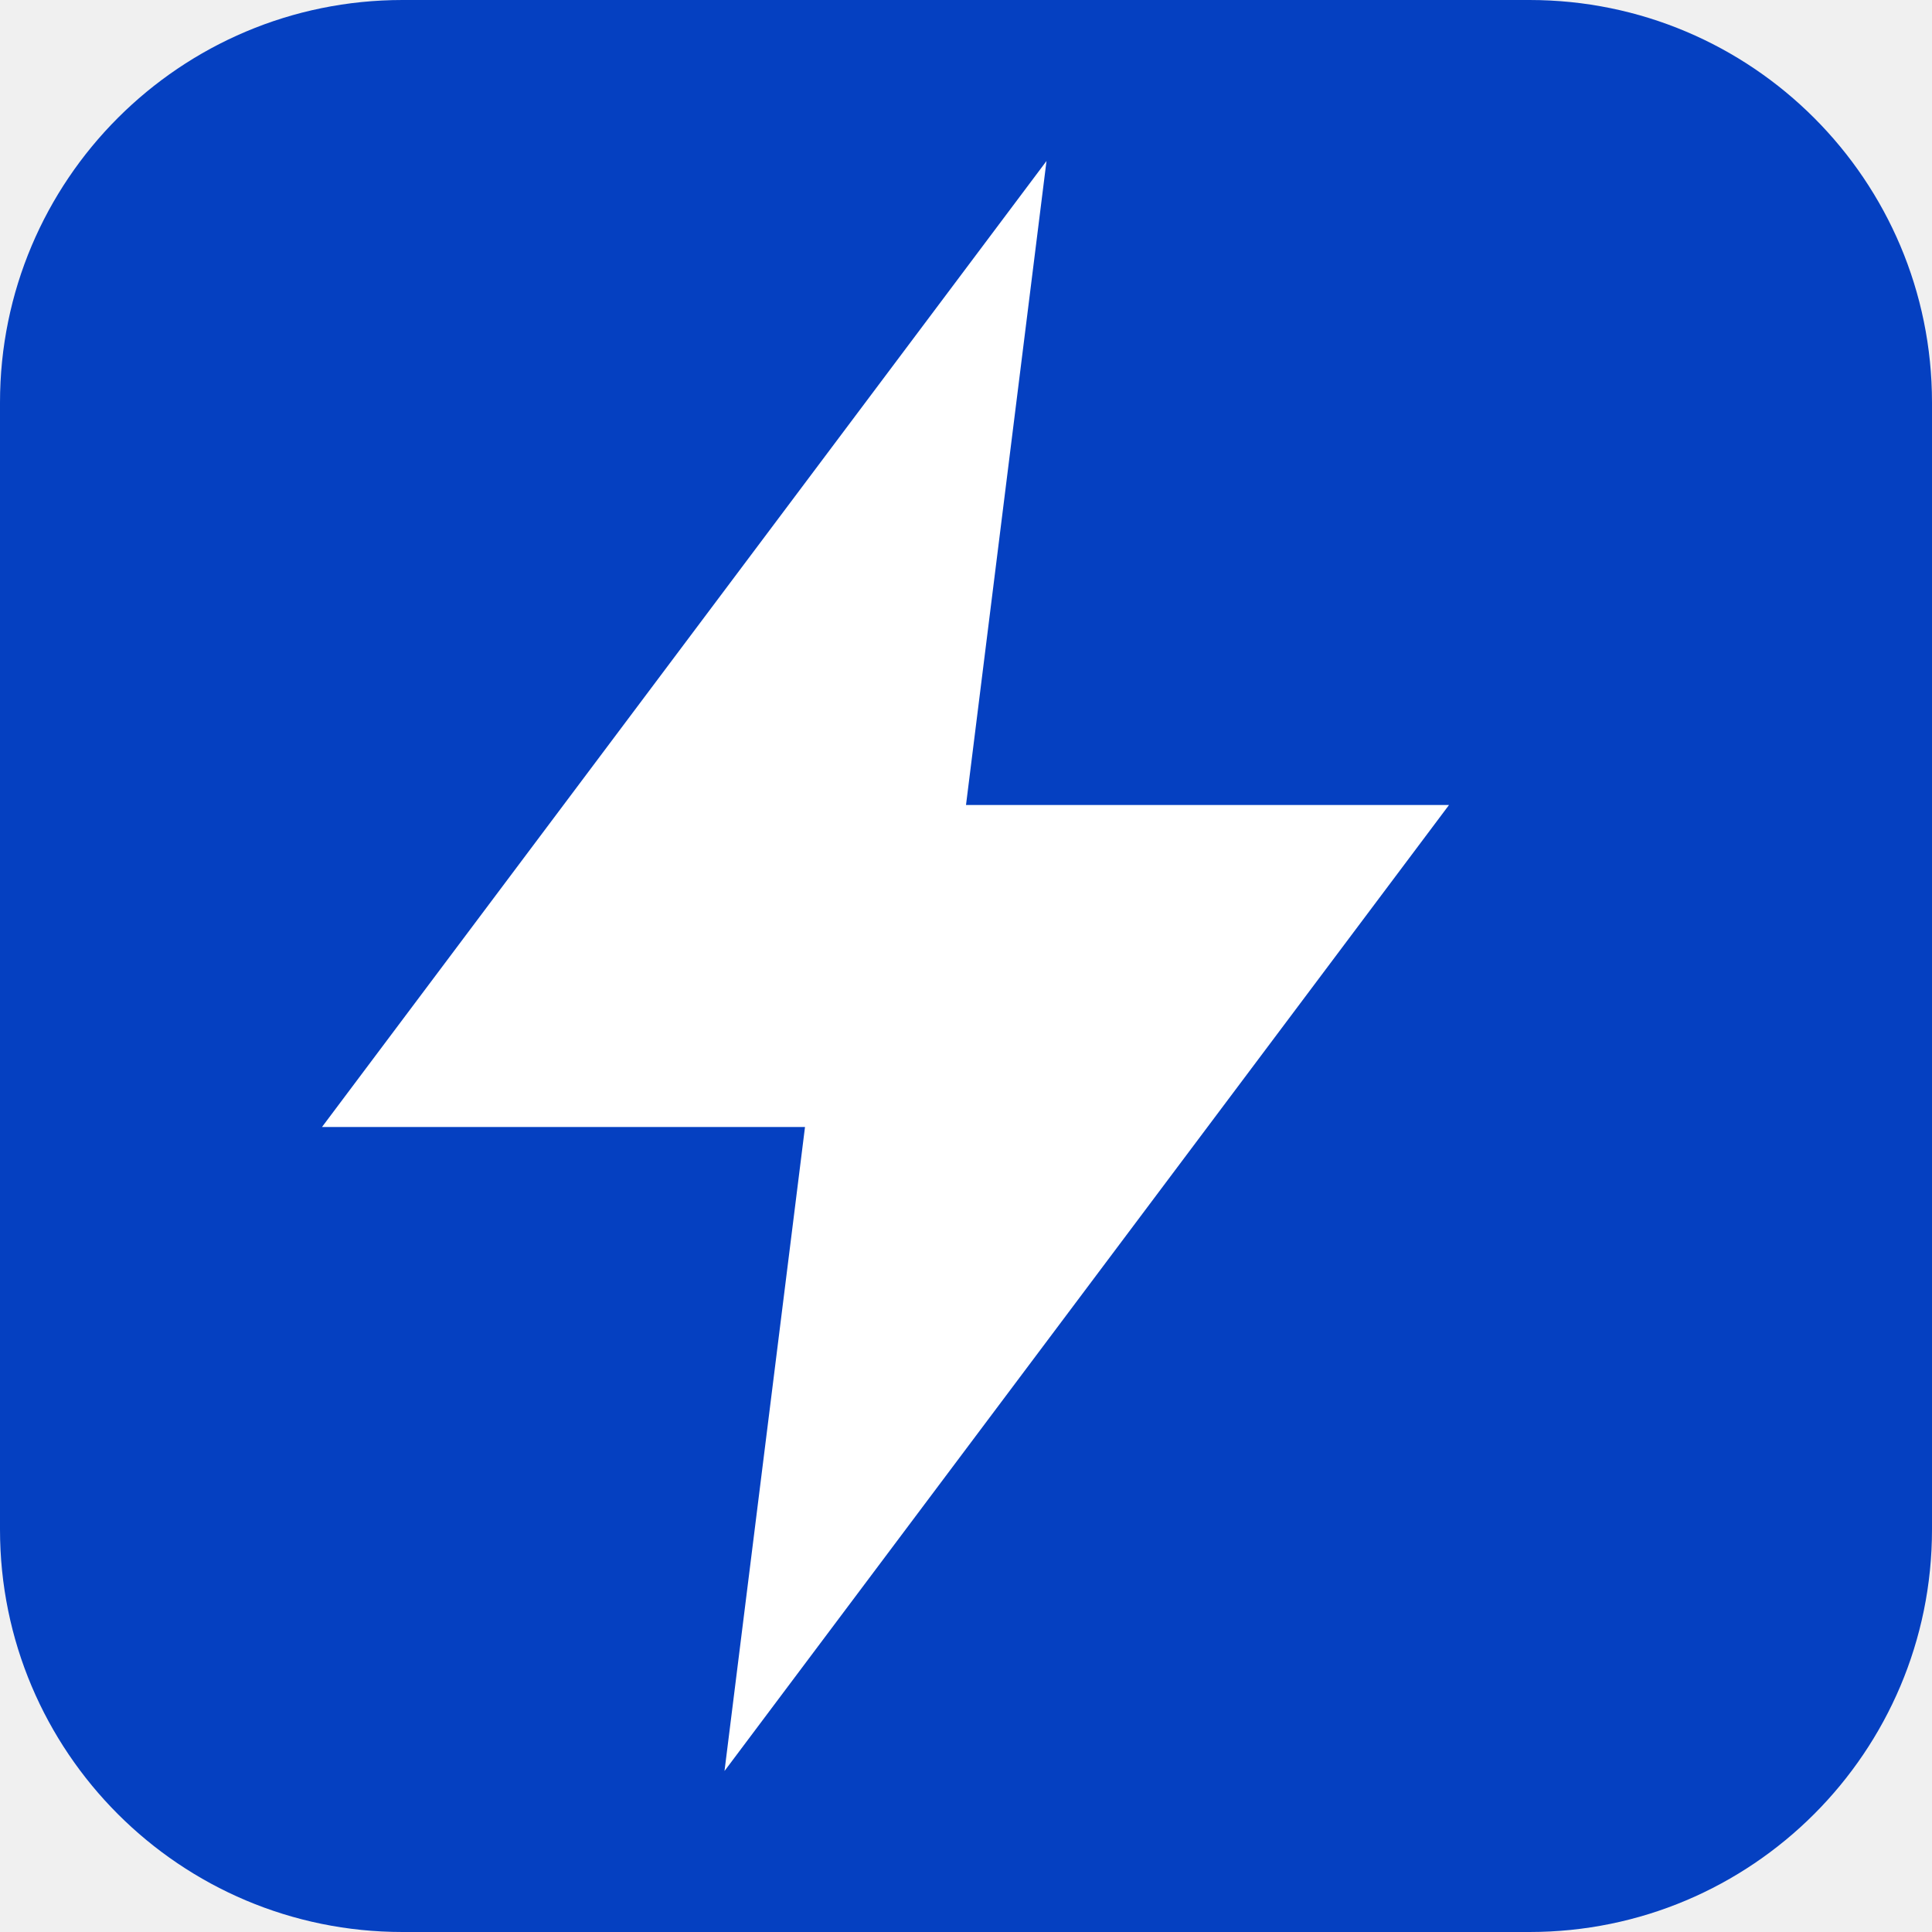
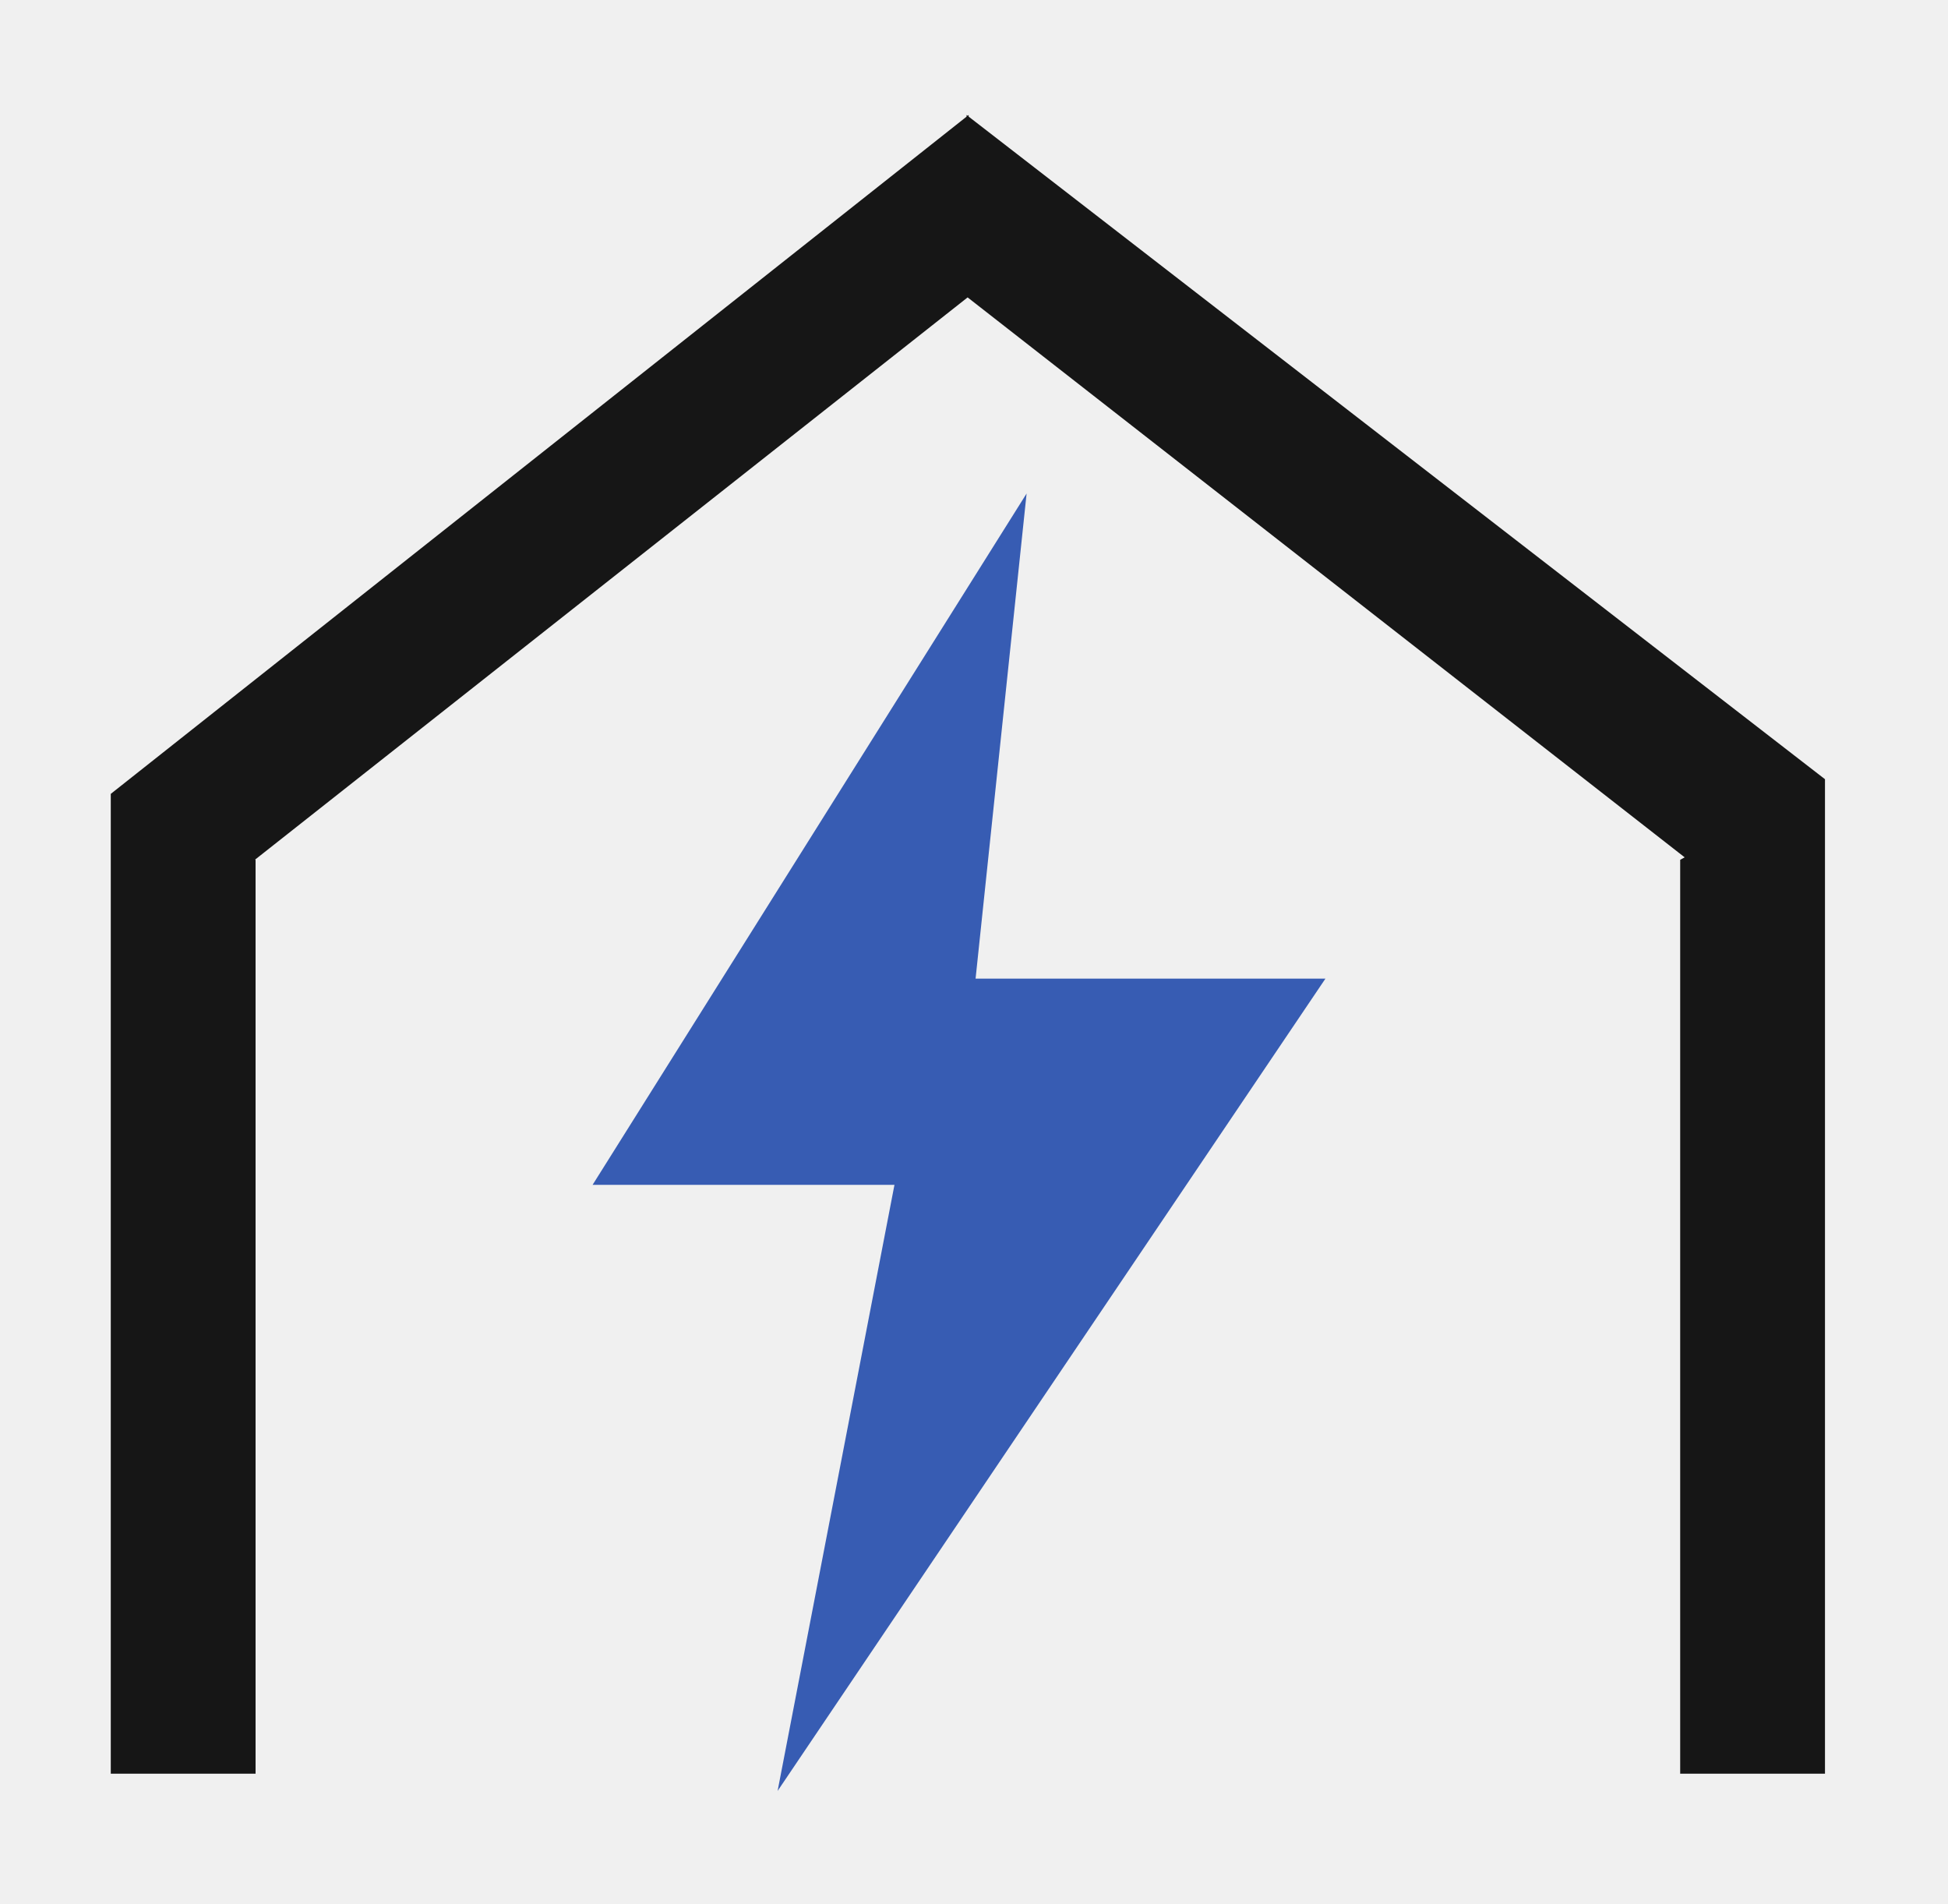
- <svg xmlns="http://www.w3.org/2000/svg" viewBox="0 0 24 24">
-   <rect width="24" height="24" rx="5" fill="#0540C1" />
-   <path d="M13 2 4 14h6l-1 8 9-12h-6l1-8Z" fill="#fff" />
+ <svg xmlns="http://www.w3.org/2000/svg" viewBox="209 76 174 170">
+   <path fill-rule="nonzero" fill="rgb(8.437%, 8.517%, 8.762%)" fill-opacity="1" d="M 295.523 86.414 L 295.523 86.266 L 295.43 86.34 L 295.336 86.266 L 295.336 86.418 L 218.895 146.895 L 218.895 234.395 L 231.828 234.395 L 231.828 152.785 L 231.785 152.766 L 295.43 102.559 L 359.477 152.562 L 359.078 152.785 L 359.078 234.395 L 372.012 234.395 L 372.012 145.586 Z M 295.523 86.414 " />
+   <path fill-rule="nonzero" fill="rgb(21.457%, 36.201%, 70.171%)" fill-opacity="1" d="M 300.699 120.07 L 296.141 163.395 L 327.391 163.395 L 278.457 235.938 L 288.895 181.812 L 261.93 181.812 Z M 300.699 120.07 " />
</svg>
